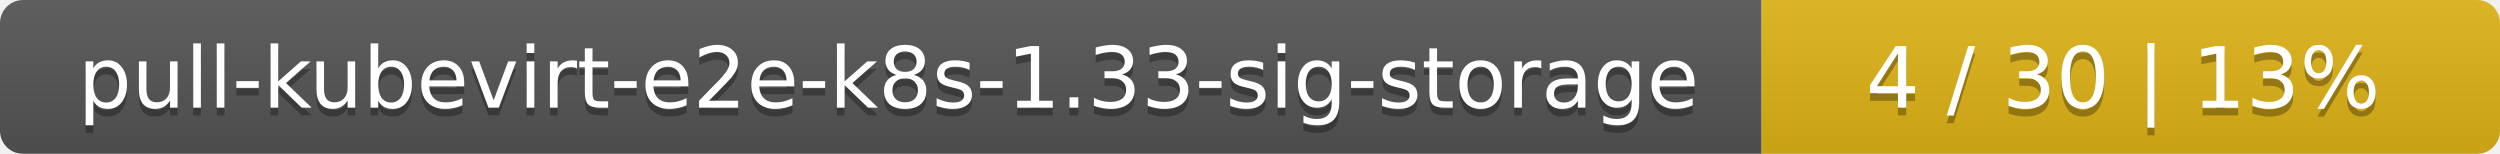
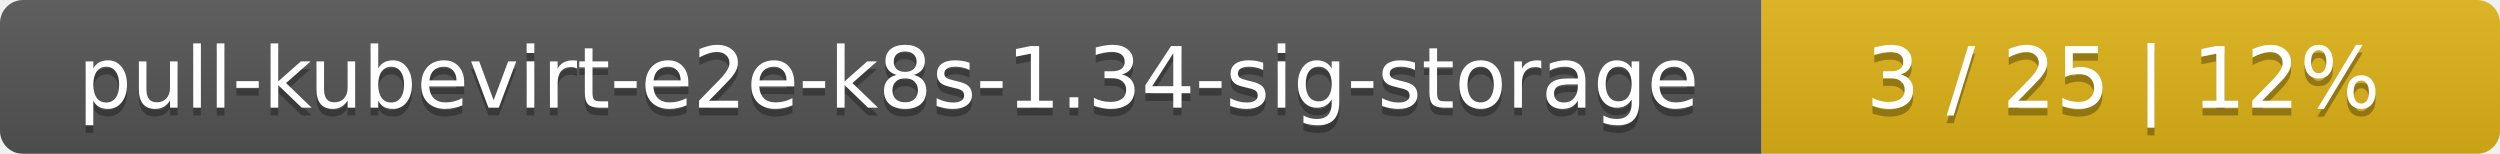
<svg xmlns="http://www.w3.org/2000/svg" width="325" height="20">
  <linearGradient id="smooth" x2="0" y2="100%">
    <stop offset="0" stop-color="#bbb" stop-opacity=".1" />
    <stop offset="1" stop-opacity=".1" />
  </linearGradient>
  <mask id="round">
    <rect width="325" height="20" rx="3" fill="#fff" />
  </mask>
  <g mask="url(#round)">
    <rect width="229" height="20" fill="#555" />
    <rect x="229" width="96" height="20" fill="#dfb317" />
    <rect width="325" height="20" fill="url(#smooth)" />
  </g>
  <g fill="#fff" text-anchor="middle" font-family="DejaVu Sans,Verdana,Geneva,sans-serif" font-size="11">
-     <text x="115.5" y="15" fill="#010101" fill-opacity=".3">pull-kubevirt-e2e-k8s-1.33-sig-storage</text>
-     <text x="115.5" y="14">pull-kubevirt-e2e-k8s-1.33-sig-storage</text>
-     <text x="276" y="15" fill="#010101" fill-opacity=".3">4 / 30    |    13%</text>
-     <text x="276" y="14">4 / 30    |    13%</text>
+     <text x="115.5" y="15" fill="#010101" fill-opacity=".3">pull-kubevirt-e2e-k8s-1.34-sig-storage</text>
+     <text x="115.5" y="14">pull-kubevirt-e2e-k8s-1.34-sig-storage</text>
+     <text x="276" y="15" fill="#010101" fill-opacity=".3">3 / 25    |    12%</text>
+     <text x="276" y="14">3 / 25    |    12%</text>
  </g>
</svg>
